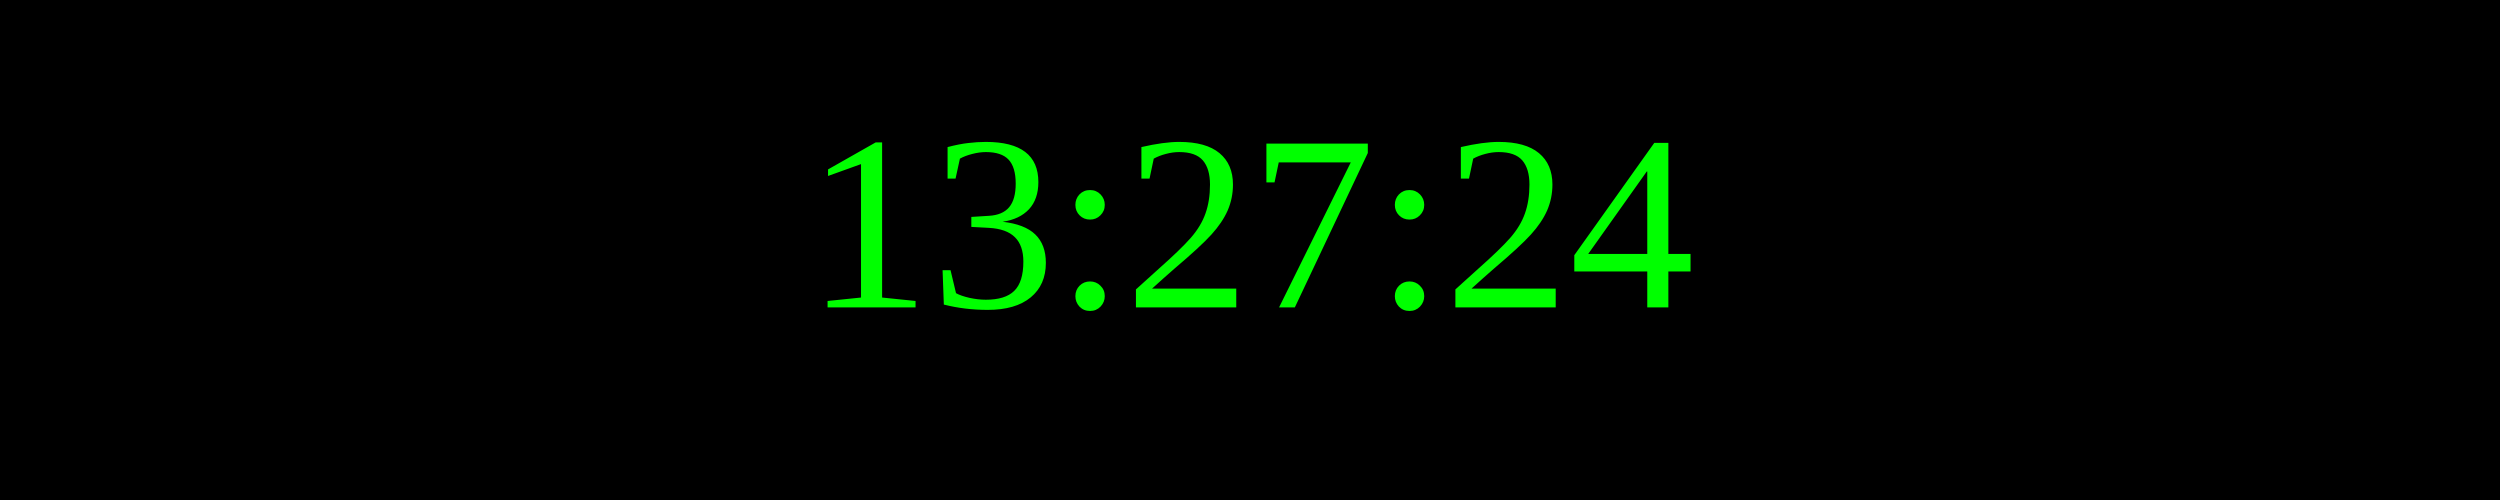
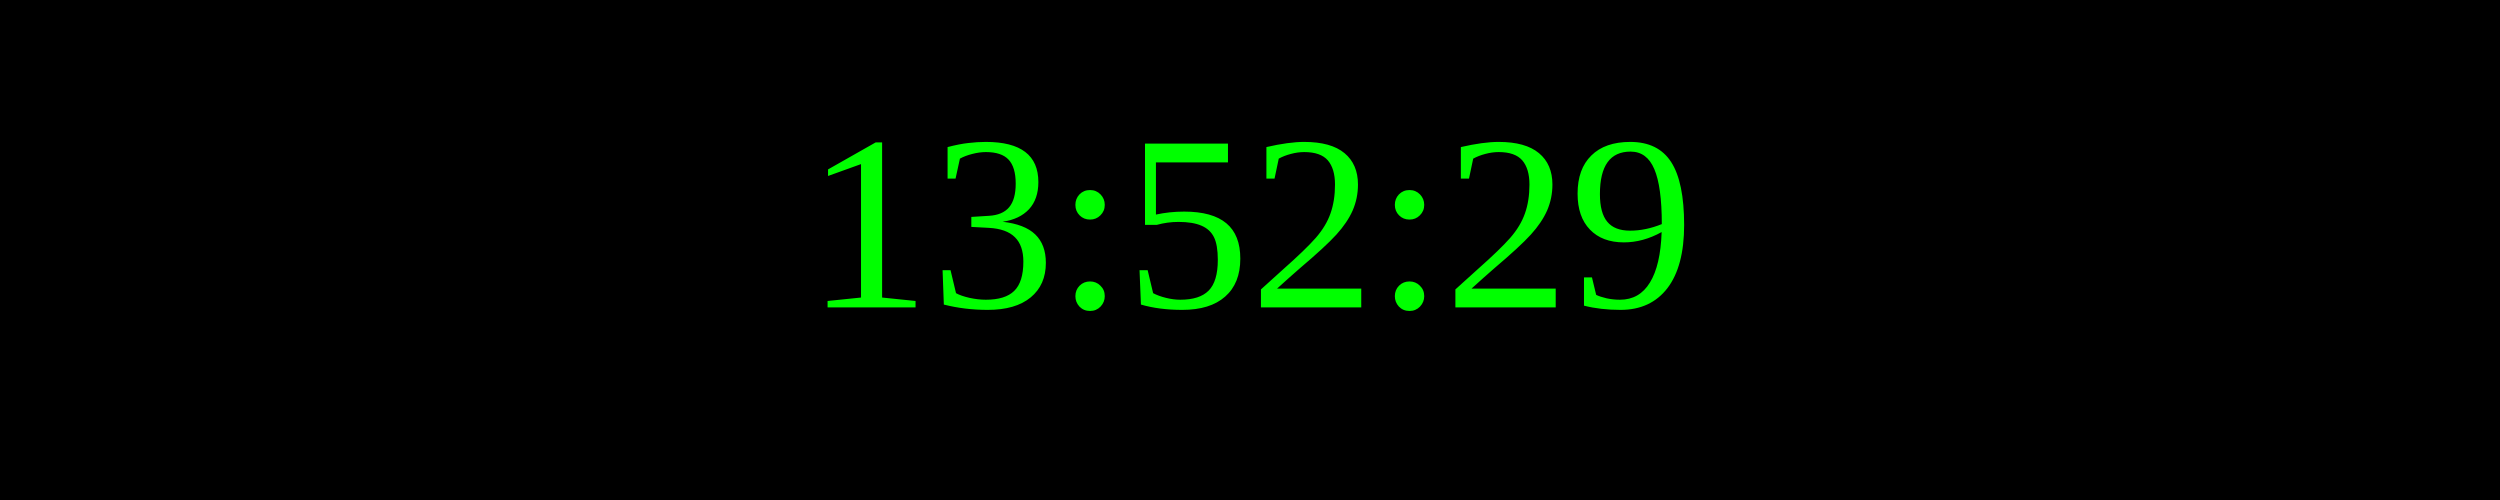
<svg xmlns="http://www.w3.org/2000/svg" width="250" height="50">
  <rect width="100%" height="100%" fill="black" />
  <text x="50%" y="50%" font-size="25" fill="lime" text-anchor="middle" dominant-baseline="middle">
- 13:27:24
+ 13:52:29
</text>
</svg>
